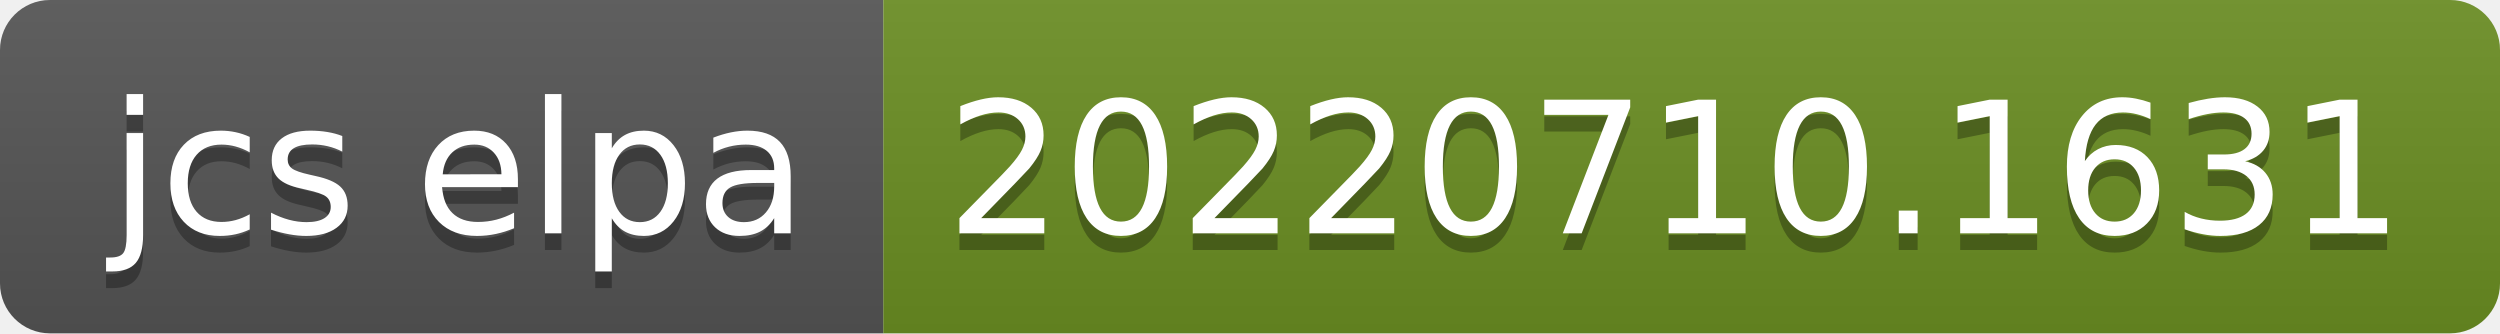
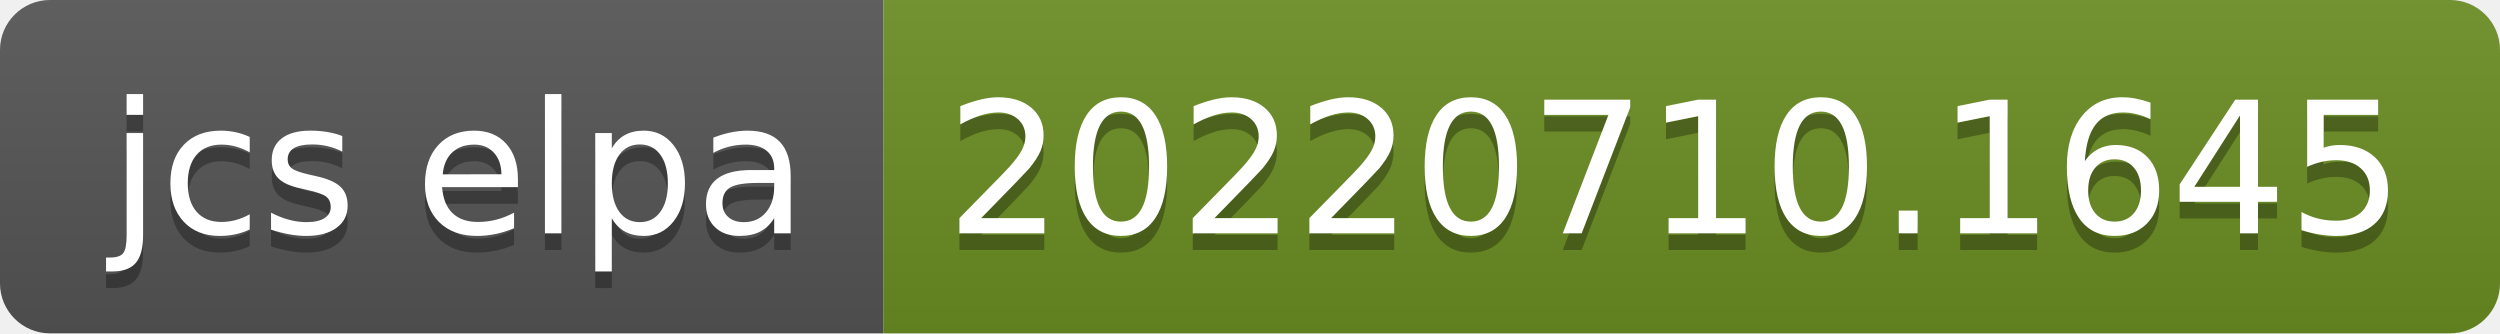
- <svg xmlns="http://www.w3.org/2000/svg" width="150" height="20" role="img" aria-label="jcs elpa: 20220710.1631">
+ <svg xmlns="http://www.w3.org/2000/svg" width="150" height="20" role="img" aria-label="jcs elpa: 20220710.1645">
  <linearGradient id="s" x2="0" y2="100%">
    <stop offset="0" stop-color="#bbb" stop-opacity=".1" />
    <stop offset="1" stop-opacity=".1" />
  </linearGradient>
  <clipPath id="r">
    <rect width="150" height="20" rx="3" fill="#fff" />
  </clipPath>
  <g clip-path="url(#r)">
    <rect width="53" height="20" fill="#555" />
    <rect x="53" width="97" height="20" fill="#6b8e23" />
    <rect width="150" height="20" fill="url(#s)" />
  </g>
  <g fill="#fff" text-anchor="middle" font-family="Verdana,Geneva,DejaVu Sans,sans-serif" text-rendering="geometricPrecision" font-size="110">
    <text aria-hidden="true" x="275" y="150" fill="#010101" fill-opacity=".3" transform="scale(.1)" textLength="430">jcs elpa</text>
    <text x="275" y="140" transform="scale(.1)" fill="#fff" textLength="430">jcs elpa</text>
-     <text aria-hidden="true" x="1005" y="150" fill="#010101" fill-opacity=".3" transform="scale(.1)" textLength="870">20220710.1631</text>
-     <text x="1005" y="140" transform="scale(.1)" fill="#fff" textLength="870">20220710.1631</text>
+     <text aria-hidden="true" x="1005" y="150" fill="#010101" fill-opacity=".3" transform="scale(.1)" textLength="870">20220710.1645</text>
+     <text x="1005" y="140" transform="scale(.1)" fill="#fff" textLength="870">20220710.1645</text>
  </g>
</svg>
